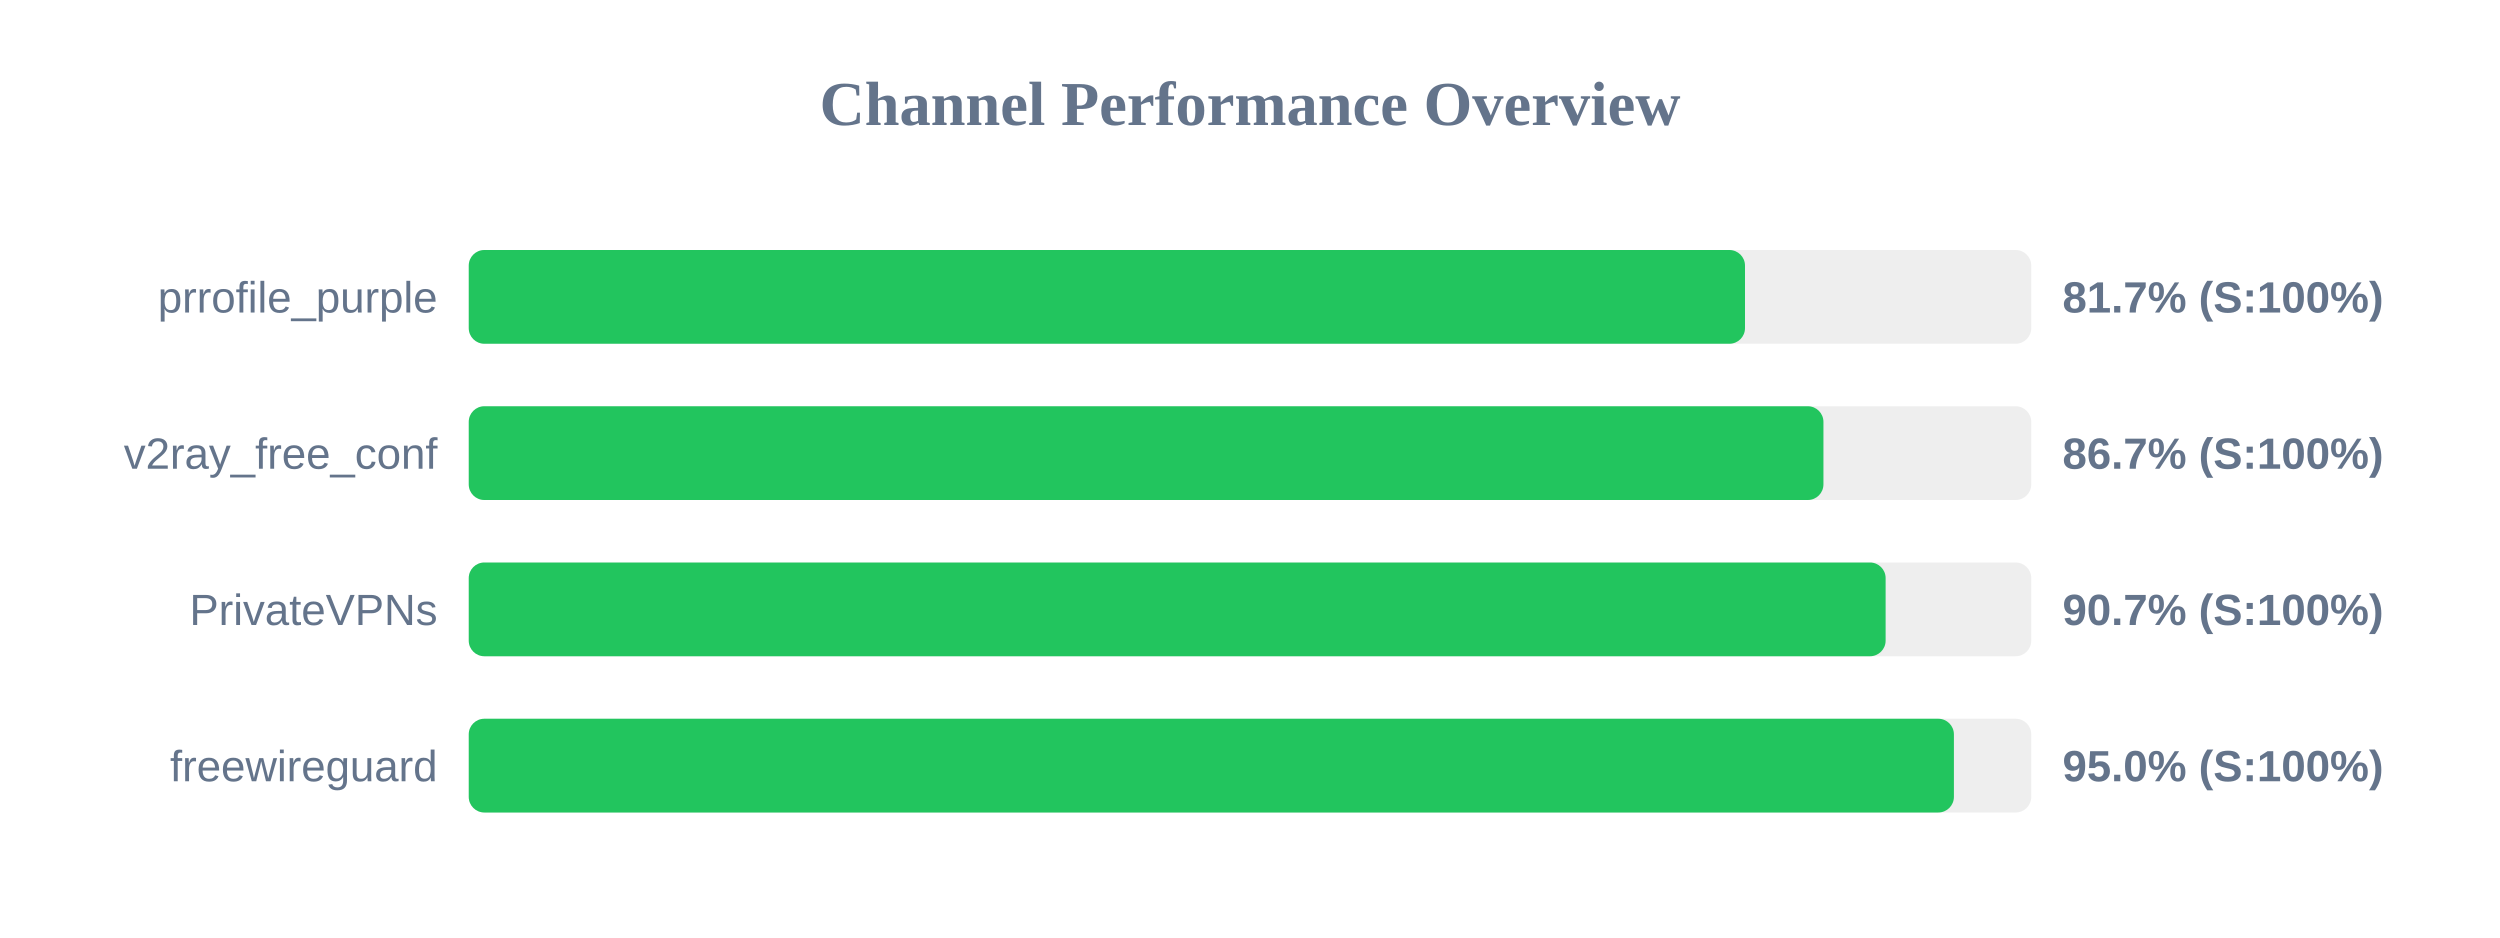
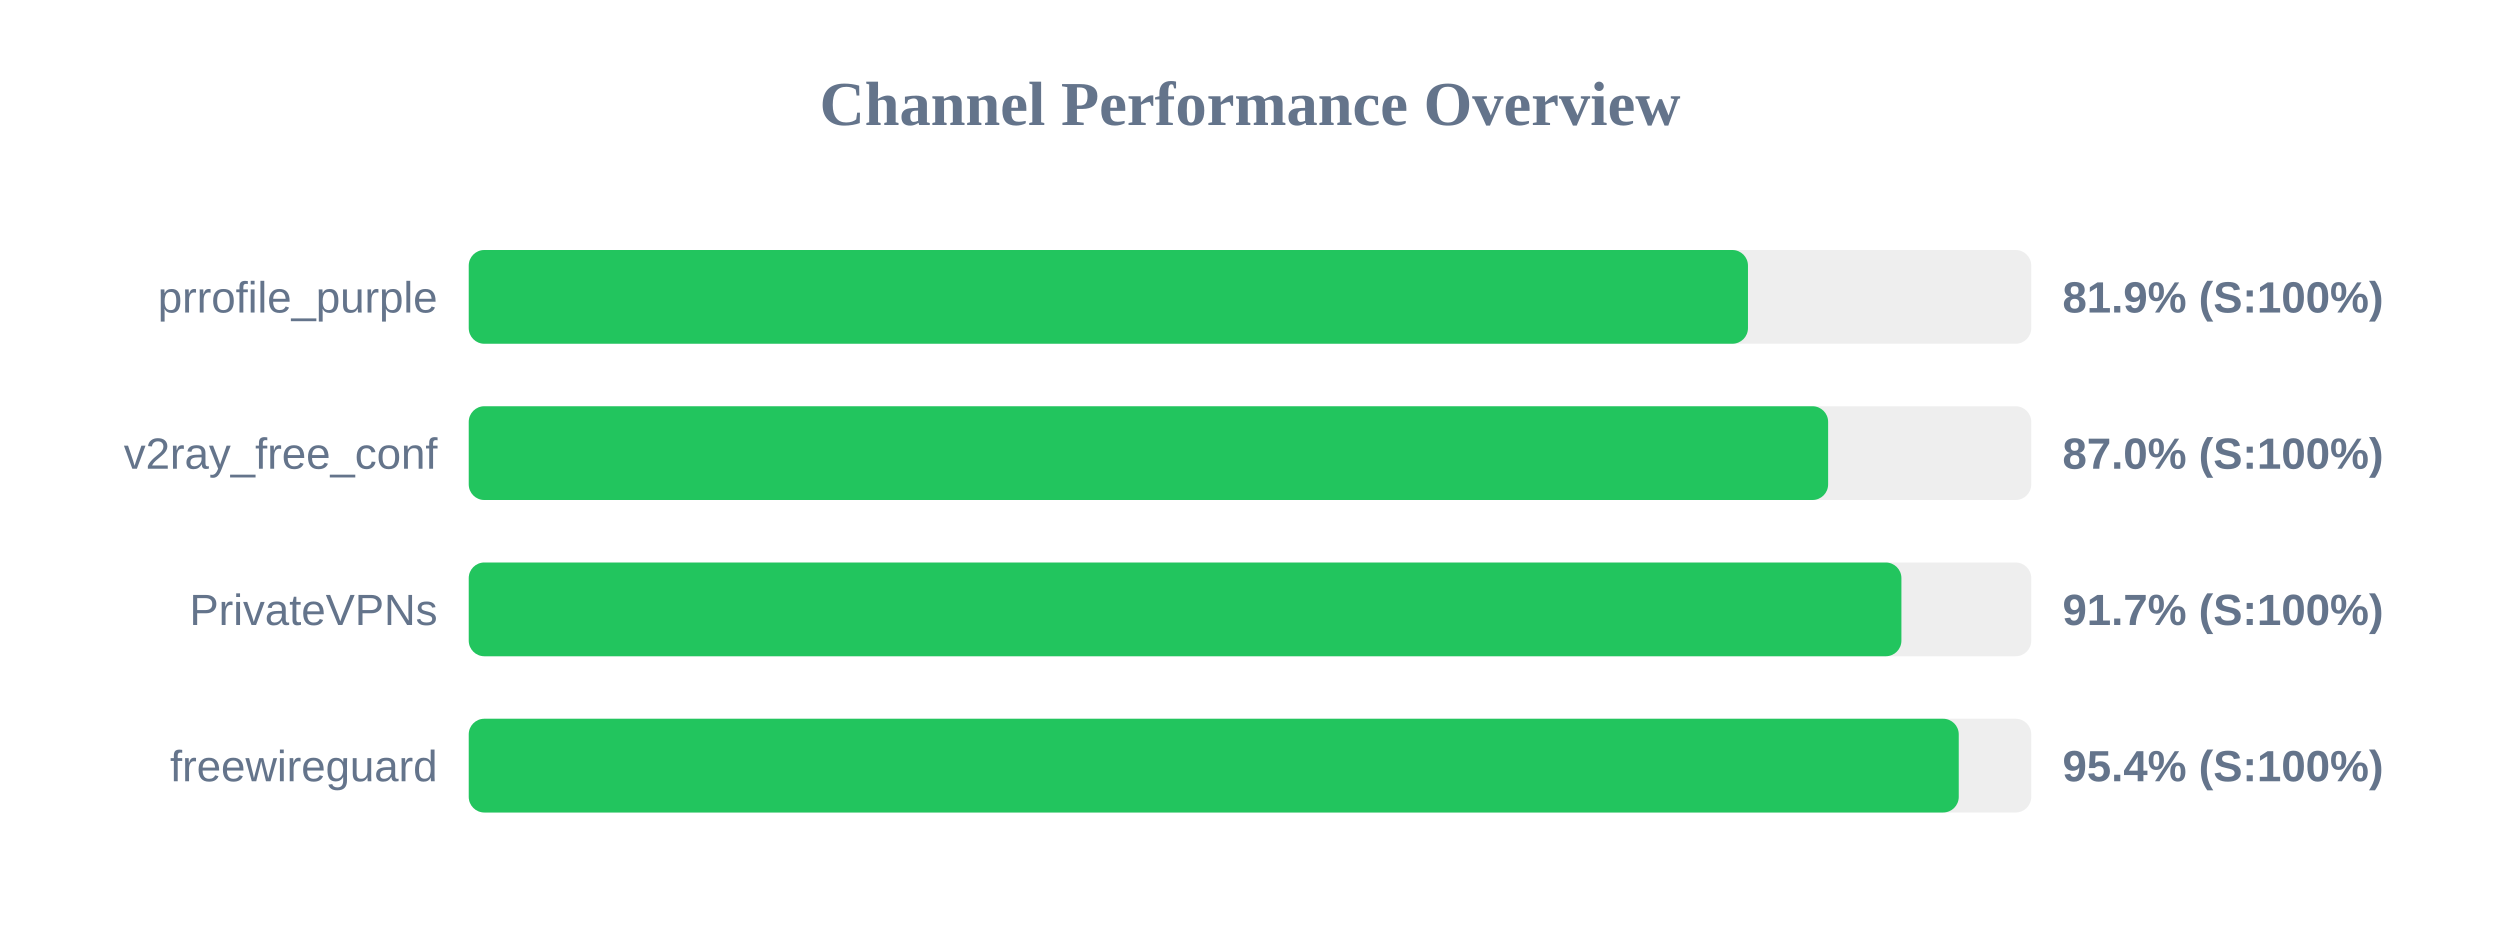
<svg xmlns="http://www.w3.org/2000/svg" width="800" height="300" version="1.1">
  <style>
        .row { font: 14px Arial; fill: #64748b; }
        .score { font: bold 14px Arial; fill: #64748b; }
    </style>
  <text x="400" y="40" text-anchor="middle" font-size="20px" font-weight="bold" fill="#64748b">Channel Performance Overview</text>
  <rect x="150" y="80" width="500" height="30" fill="#eee" rx="5" />
-   <rect x="150" y="80" width="408.4" height="30" fill="#22c55e" rx="5" />
+   <rect x="150" y="80" width="409.35" height="30" fill="#22c55e" rx="5" />
  <text x="140" y="100" text-anchor="end" class="row">prrofile_purple</text>
-   <text x="660" y="100" text-anchor="start" class="score">81.7% (S:100%)</text>
+   <text x="660" y="100" text-anchor="start" class="score">81.9% (S:100%)</text>
  <rect x="150" y="130" width="500" height="30" fill="#eee" rx="5" />
-   <rect x="150" y="130" width="433.5" height="30" fill="#22c55e" rx="5" />
+   <rect x="150" y="130" width="435.0" height="30" fill="#22c55e" rx="5" />
  <text x="140" y="150" text-anchor="end" class="row">v2ray_free_conf</text>
-   <text x="660" y="150" text-anchor="start" class="score">86.7% (S:100%)</text>
+   <text x="660" y="150" text-anchor="start" class="score">87.0% (S:100%)</text>
  <rect x="150" y="180" width="500" height="30" fill="#eee" rx="5" />
-   <rect x="150" y="180" width="453.4" height="30" fill="#22c55e" rx="5" />
+   <rect x="150" y="180" width="458.45" height="30" fill="#22c55e" rx="5" />
  <text x="140" y="200" text-anchor="end" class="row">PrivateVPNs</text>
-   <text x="660" y="200" text-anchor="start" class="score">90.7% (S:100%)</text>
+   <text x="660" y="200" text-anchor="start" class="score">91.7% (S:100%)</text>
  <rect x="150" y="230" width="500" height="30" fill="#eee" rx="5" />
-   <rect x="150" y="230" width="475.25" height="30" fill="#22c55e" rx="5" />
+   <rect x="150" y="230" width="476.8" height="30" fill="#22c55e" rx="5" />
  <text x="140" y="250" text-anchor="end" class="row">freewireguard</text>
-   <text x="660" y="250" text-anchor="start" class="score">95.0% (S:100%)</text>
+   <text x="660" y="250" text-anchor="start" class="score">95.4% (S:100%)</text>
</svg>
